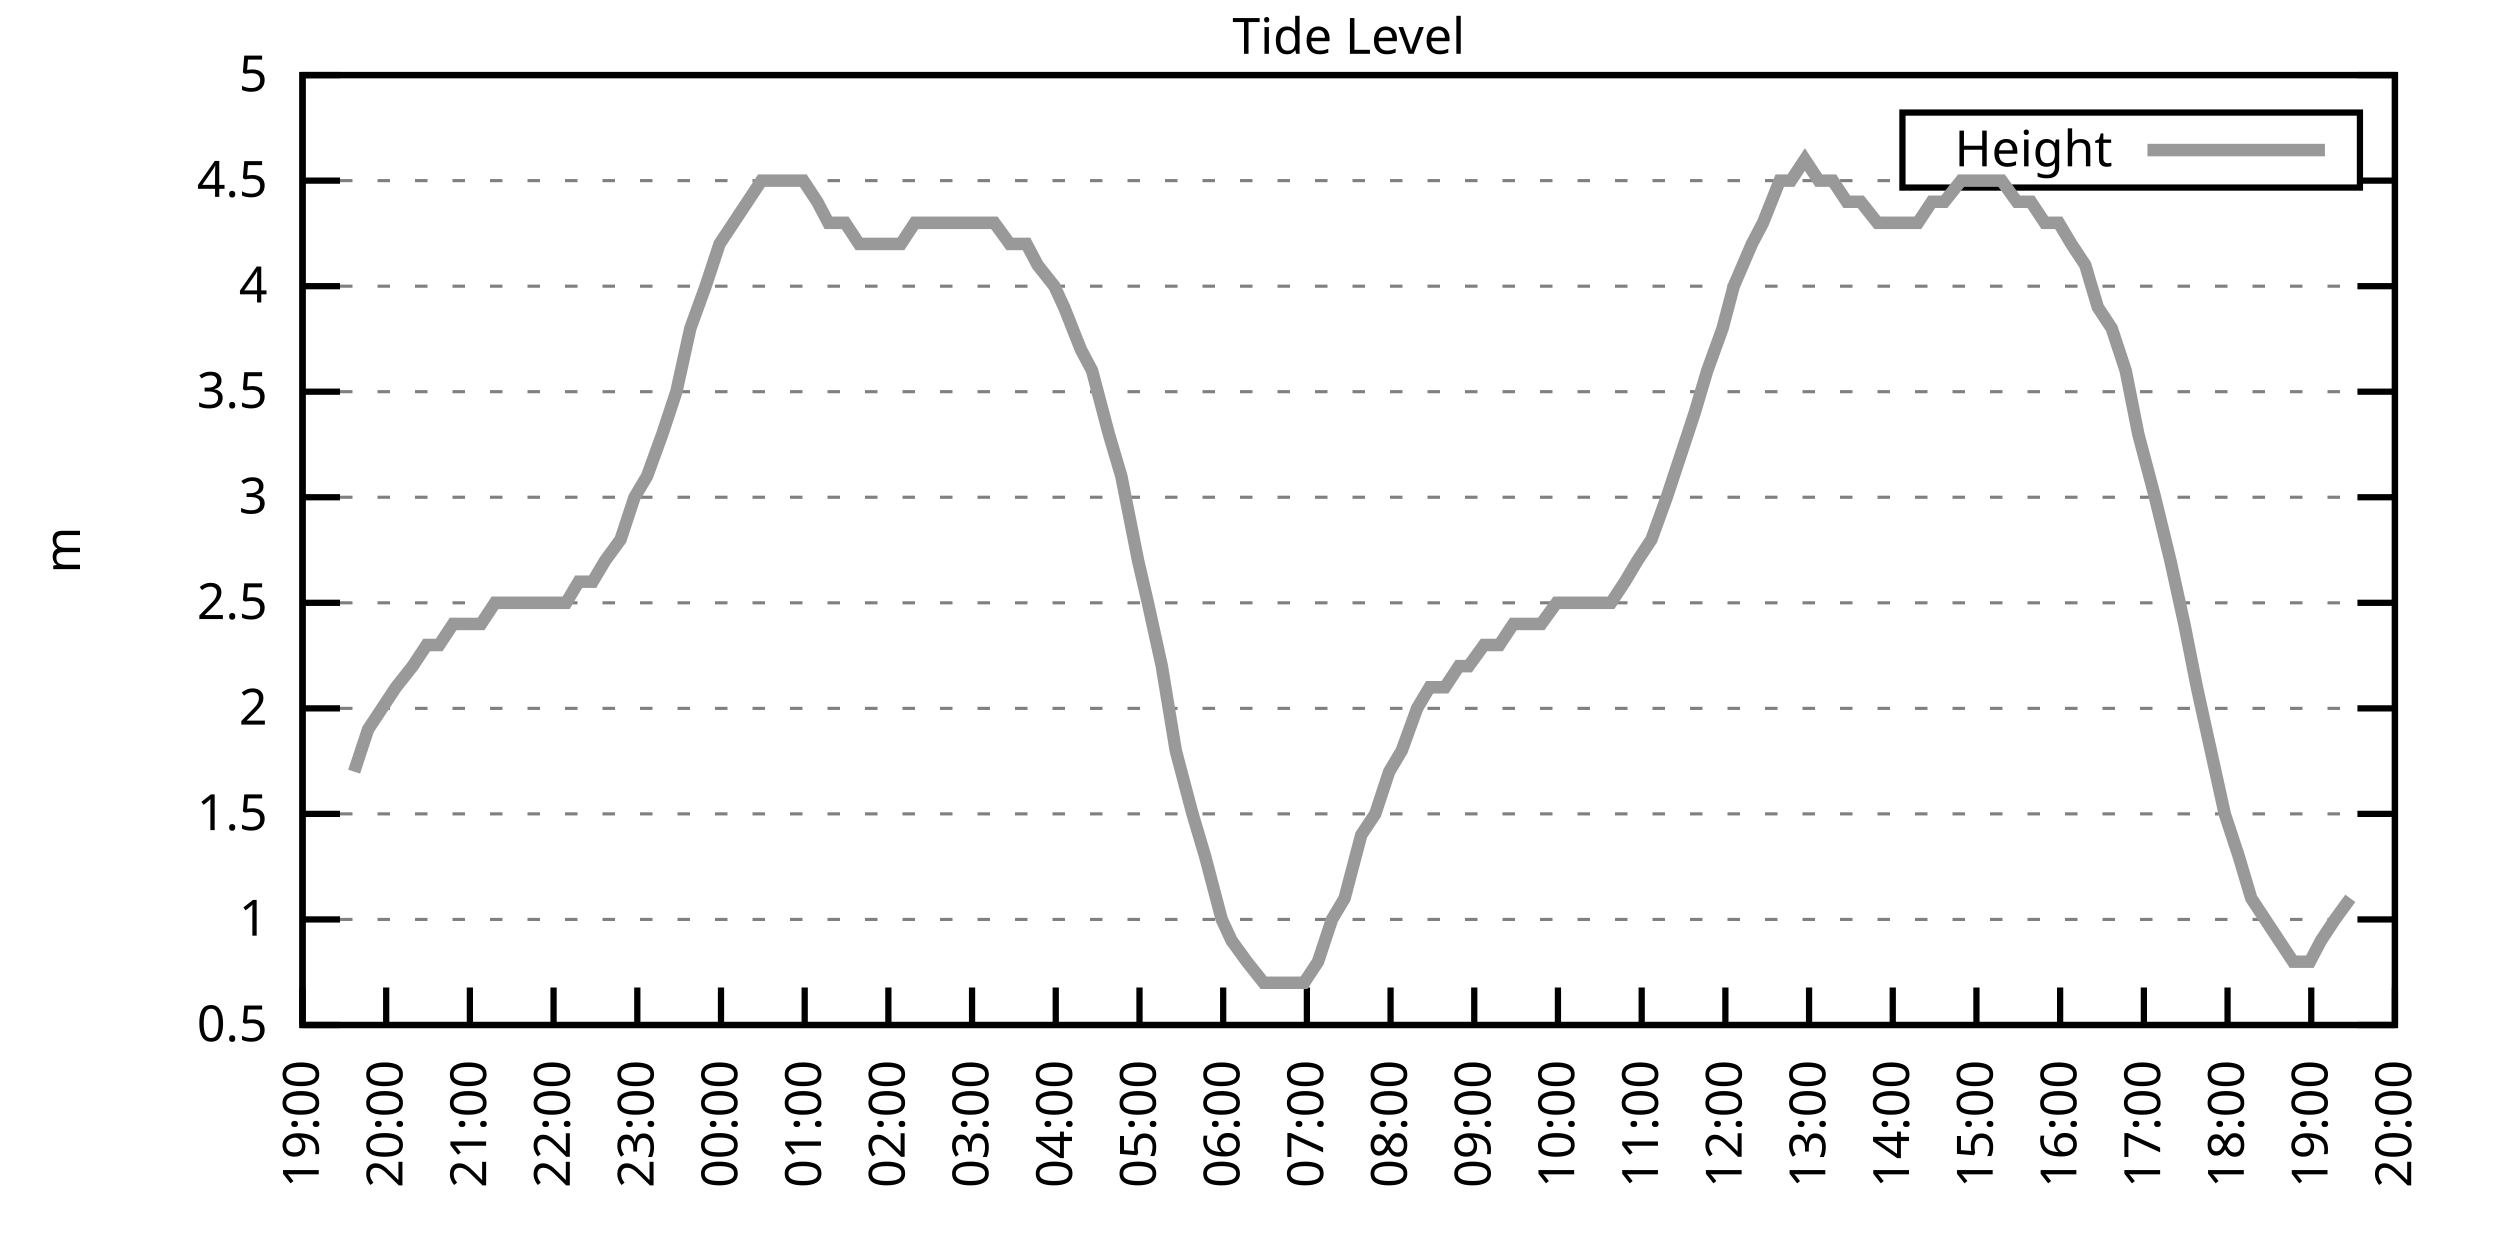
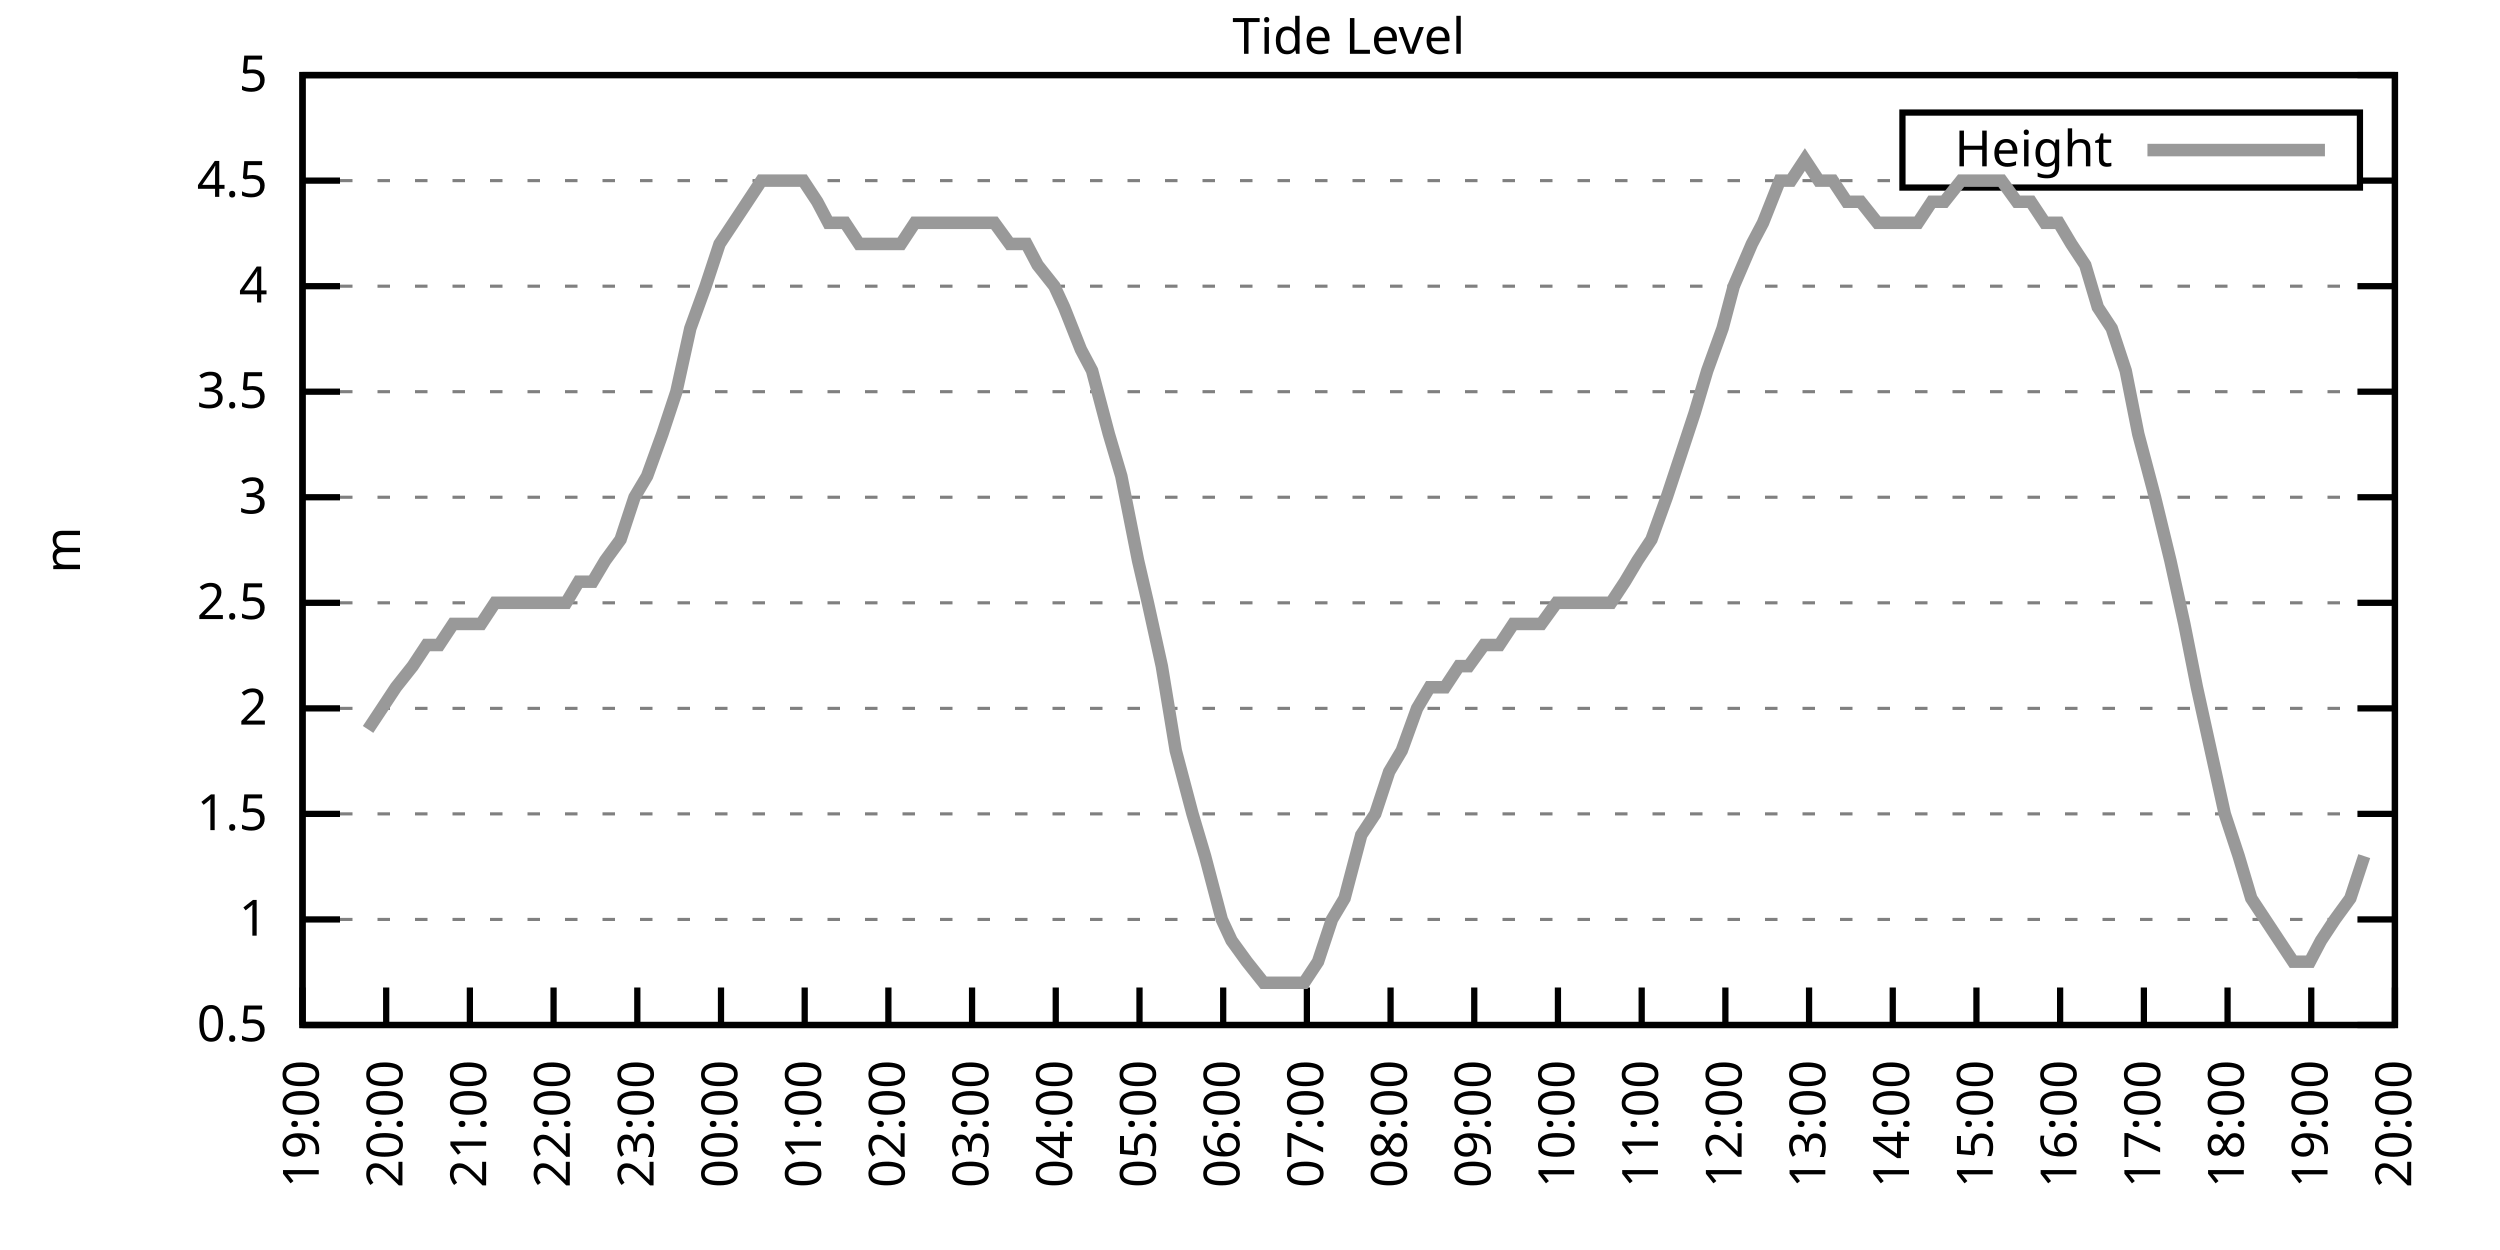
<svg xmlns="http://www.w3.org/2000/svg" xmlns:xlink="http://www.w3.org/1999/xlink" width="400" height="200" viewBox="0 0 400 200">
  <g id="gnuplot_canvas">
    <rect x="0" y="0" width="400" height="200" fill="none" />
    <defs>
      <circle id="gpDot" r="0.5" stroke-width="0.5" stroke="currentColor" />
      <path id="gpPt0" stroke-width="0.333" stroke="currentColor" d="M-1,0 h2 M0,-1 v2" />
      <path id="gpPt1" stroke-width="0.333" stroke="currentColor" d="M-1,-1 L1,1 M1,-1 L-1,1" />
      <path id="gpPt2" stroke-width="0.333" stroke="currentColor" d="M-1,0 L1,0 M0,-1 L0,1 M-1,-1 L1,1 M-1,1 L1,-1" />
      <rect id="gpPt3" stroke-width="0.333" stroke="currentColor" x="-1" y="-1" width="2" height="2" />
      <rect id="gpPt4" stroke-width="0.333" stroke="currentColor" fill="currentColor" x="-1" y="-1" width="2" height="2" />
      <circle id="gpPt5" stroke-width="0.333" stroke="currentColor" cx="0" cy="0" r="1" />
      <use xlink:href="#gpPt5" id="gpPt6" fill="currentColor" stroke="none" />
      <path id="gpPt7" stroke-width="0.333" stroke="currentColor" d="M0,-1.33 L-1.33,0.67 L1.33,0.67 z" />
      <use xlink:href="#gpPt7" id="gpPt8" fill="currentColor" stroke="none" />
      <use xlink:href="#gpPt7" id="gpPt9" stroke="currentColor" transform="rotate(180)" />
      <use xlink:href="#gpPt9" id="gpPt10" fill="currentColor" stroke="none" />
      <use xlink:href="#gpPt3" id="gpPt11" stroke="currentColor" transform="rotate(45)" />
      <use xlink:href="#gpPt11" id="gpPt12" fill="currentColor" stroke="none" />
      <path id="gpPt13" stroke-width="0.333" stroke="currentColor" d="M0,1.330 L1.265,0.411 L0.782,-1.067 L-0.782,-1.076 L-1.265,0.411 z" />
      <use xlink:href="#gpPt13" id="gpPt14" fill="currentColor" stroke="none" />
      <filter id="textbox" filterUnits="objectBoundingBox" x="0" y="0" height="1" width="1">
        <feFlood flood-color="white" flood-opacity="1" result="bgnd" />
        <feComposite in="SourceGraphic" in2="bgnd" operator="atop" />
      </filter>
      <filter id="greybox" filterUnits="objectBoundingBox" x="0" y="0" height="1" width="1">
        <feFlood flood-color="lightgrey" flood-opacity="1" result="grey" />
        <feComposite in="SourceGraphic" in2="grey" operator="atop" />
      </filter>
    </defs>
    <g fill="none" color="white" stroke="currentColor" stroke-width="1.00" stroke-linecap="butt" stroke-linejoin="miter">
</g>
    <g fill="none" color="black" stroke="currentColor" stroke-width="1.00" stroke-linecap="butt" stroke-linejoin="miter">
      <g stroke="none" shape-rendering="crispEdges">
        <polygon fill="rgb(255, 255, 255)" points="48.40,164.00 383.18,164.00 383.18,12.02 48.40,12.02 " />
      </g>
    </g>
    <g fill="none" color="black" stroke="currentColor" stroke-width="1.00" stroke-linecap="butt" stroke-linejoin="miter">
</g>
    <g fill="none" color="black" stroke="black" stroke-width="0.50" stroke-linecap="butt" stroke-linejoin="miter">
</g>
    <g fill="none" color="gray" stroke="currentColor" stroke-width="0.50" stroke-linecap="butt" stroke-linejoin="miter">
      <path stroke="gray" stroke-dasharray="2,4" class="gridline" d="M48.40,164.00 L383.19,164.00  " />
    </g>
    <g fill="none" color="gray" stroke="gray" stroke-width="1.00" stroke-linecap="butt" stroke-linejoin="miter">
</g>
    <g fill="none" color="black" stroke="currentColor" stroke-width="1.00" stroke-linecap="butt" stroke-linejoin="miter">
      <path stroke="black" d="M48.40,164.00 L54.40,164.00 M383.19,164.00 L377.19,164.00  " />
      <g transform="translate(42.80,166.60)" stroke="none" fill="black" font-family="Sans" font-size="8.00" text-anchor="end">
        <text>
          <tspan font-family="Sans"> 0.5</tspan>
        </text>
      </g>
    </g>
    <g fill="none" color="black" stroke="currentColor" stroke-width="1.00" stroke-linecap="butt" stroke-linejoin="miter">
</g>
    <g fill="none" color="black" stroke="black" stroke-width="0.50" stroke-linecap="butt" stroke-linejoin="miter">
</g>
    <g fill="none" color="gray" stroke="currentColor" stroke-width="0.50" stroke-linecap="butt" stroke-linejoin="miter">
      <path stroke="gray" stroke-dasharray="2,4" class="gridline" d="M48.40,147.11 L383.19,147.11  " />
    </g>
    <g fill="none" color="gray" stroke="gray" stroke-width="1.00" stroke-linecap="butt" stroke-linejoin="miter">
</g>
    <g fill="none" color="black" stroke="currentColor" stroke-width="1.00" stroke-linecap="butt" stroke-linejoin="miter">
      <path stroke="black" d="M48.40,147.11 L54.40,147.11 M383.19,147.11 L377.19,147.11  " />
      <g transform="translate(42.80,149.71)" stroke="none" fill="black" font-family="Sans" font-size="8.00" text-anchor="end">
        <text>
          <tspan font-family="Sans"> 1</tspan>
        </text>
      </g>
    </g>
    <g fill="none" color="black" stroke="currentColor" stroke-width="1.00" stroke-linecap="butt" stroke-linejoin="miter">
</g>
    <g fill="none" color="black" stroke="black" stroke-width="0.50" stroke-linecap="butt" stroke-linejoin="miter">
</g>
    <g fill="none" color="gray" stroke="currentColor" stroke-width="0.50" stroke-linecap="butt" stroke-linejoin="miter">
      <path stroke="gray" stroke-dasharray="2,4" class="gridline" d="M48.40,130.22 L383.19,130.22  " />
    </g>
    <g fill="none" color="gray" stroke="gray" stroke-width="1.00" stroke-linecap="butt" stroke-linejoin="miter">
</g>
    <g fill="none" color="black" stroke="currentColor" stroke-width="1.00" stroke-linecap="butt" stroke-linejoin="miter">
      <path stroke="black" d="M48.40,130.22 L54.40,130.22 M383.19,130.22 L377.19,130.22  " />
      <g transform="translate(42.80,132.82)" stroke="none" fill="black" font-family="Sans" font-size="8.00" text-anchor="end">
        <text>
          <tspan font-family="Sans"> 1.5</tspan>
        </text>
      </g>
    </g>
    <g fill="none" color="black" stroke="currentColor" stroke-width="1.00" stroke-linecap="butt" stroke-linejoin="miter">
</g>
    <g fill="none" color="black" stroke="black" stroke-width="0.50" stroke-linecap="butt" stroke-linejoin="miter">
</g>
    <g fill="none" color="gray" stroke="currentColor" stroke-width="0.50" stroke-linecap="butt" stroke-linejoin="miter">
      <path stroke="gray" stroke-dasharray="2,4" class="gridline" d="M48.40,113.34 L383.19,113.34  " />
    </g>
    <g fill="none" color="gray" stroke="gray" stroke-width="1.00" stroke-linecap="butt" stroke-linejoin="miter">
</g>
    <g fill="none" color="black" stroke="currentColor" stroke-width="1.00" stroke-linecap="butt" stroke-linejoin="miter">
      <path stroke="black" d="M48.40,113.34 L54.40,113.34 M383.19,113.34 L377.19,113.34  " />
      <g transform="translate(42.80,115.94)" stroke="none" fill="black" font-family="Sans" font-size="8.00" text-anchor="end">
        <text>
          <tspan font-family="Sans"> 2</tspan>
        </text>
      </g>
    </g>
    <g fill="none" color="black" stroke="currentColor" stroke-width="1.00" stroke-linecap="butt" stroke-linejoin="miter">
</g>
    <g fill="none" color="black" stroke="black" stroke-width="0.50" stroke-linecap="butt" stroke-linejoin="miter">
</g>
    <g fill="none" color="gray" stroke="currentColor" stroke-width="0.50" stroke-linecap="butt" stroke-linejoin="miter">
      <path stroke="gray" stroke-dasharray="2,4" class="gridline" d="M48.40,96.45 L383.19,96.45  " />
    </g>
    <g fill="none" color="gray" stroke="gray" stroke-width="1.00" stroke-linecap="butt" stroke-linejoin="miter">
</g>
    <g fill="none" color="black" stroke="currentColor" stroke-width="1.00" stroke-linecap="butt" stroke-linejoin="miter">
      <path stroke="black" d="M48.40,96.45 L54.40,96.45 M383.19,96.45 L377.19,96.45  " />
      <g transform="translate(42.80,99.05)" stroke="none" fill="black" font-family="Sans" font-size="8.00" text-anchor="end">
        <text>
          <tspan font-family="Sans"> 2.5</tspan>
        </text>
      </g>
    </g>
    <g fill="none" color="black" stroke="currentColor" stroke-width="1.00" stroke-linecap="butt" stroke-linejoin="miter">
</g>
    <g fill="none" color="black" stroke="black" stroke-width="0.50" stroke-linecap="butt" stroke-linejoin="miter">
</g>
    <g fill="none" color="gray" stroke="currentColor" stroke-width="0.50" stroke-linecap="butt" stroke-linejoin="miter">
      <path stroke="gray" stroke-dasharray="2,4" class="gridline" d="M48.40,79.56 L383.19,79.56  " />
    </g>
    <g fill="none" color="gray" stroke="gray" stroke-width="1.00" stroke-linecap="butt" stroke-linejoin="miter">
</g>
    <g fill="none" color="black" stroke="currentColor" stroke-width="1.00" stroke-linecap="butt" stroke-linejoin="miter">
      <path stroke="black" d="M48.40,79.56 L54.40,79.56 M383.19,79.56 L377.19,79.56  " />
      <g transform="translate(42.80,82.16)" stroke="none" fill="black" font-family="Sans" font-size="8.00" text-anchor="end">
        <text>
          <tspan font-family="Sans"> 3</tspan>
        </text>
      </g>
    </g>
    <g fill="none" color="black" stroke="currentColor" stroke-width="1.00" stroke-linecap="butt" stroke-linejoin="miter">
</g>
    <g fill="none" color="black" stroke="black" stroke-width="0.50" stroke-linecap="butt" stroke-linejoin="miter">
</g>
    <g fill="none" color="gray" stroke="currentColor" stroke-width="0.50" stroke-linecap="butt" stroke-linejoin="miter">
      <path stroke="gray" stroke-dasharray="2,4" class="gridline" d="M48.40,62.67 L383.19,62.67  " />
    </g>
    <g fill="none" color="gray" stroke="gray" stroke-width="1.00" stroke-linecap="butt" stroke-linejoin="miter">
</g>
    <g fill="none" color="black" stroke="currentColor" stroke-width="1.00" stroke-linecap="butt" stroke-linejoin="miter">
      <path stroke="black" d="M48.40,62.67 L54.40,62.67 M383.19,62.67 L377.19,62.67  " />
      <g transform="translate(42.80,65.27)" stroke="none" fill="black" font-family="Sans" font-size="8.00" text-anchor="end">
        <text>
          <tspan font-family="Sans"> 3.5</tspan>
        </text>
      </g>
    </g>
    <g fill="none" color="black" stroke="currentColor" stroke-width="1.00" stroke-linecap="butt" stroke-linejoin="miter">
</g>
    <g fill="none" color="black" stroke="black" stroke-width="0.50" stroke-linecap="butt" stroke-linejoin="miter">
</g>
    <g fill="none" color="gray" stroke="currentColor" stroke-width="0.50" stroke-linecap="butt" stroke-linejoin="miter">
      <path stroke="gray" stroke-dasharray="2,4" class="gridline" d="M48.40,45.79 L383.19,45.79  " />
    </g>
    <g fill="none" color="gray" stroke="gray" stroke-width="1.00" stroke-linecap="butt" stroke-linejoin="miter">
</g>
    <g fill="none" color="black" stroke="currentColor" stroke-width="1.00" stroke-linecap="butt" stroke-linejoin="miter">
      <path stroke="black" d="M48.40,45.79 L54.40,45.79 M383.19,45.79 L377.19,45.79  " />
      <g transform="translate(42.80,48.39)" stroke="none" fill="black" font-family="Sans" font-size="8.00" text-anchor="end">
        <text>
          <tspan font-family="Sans"> 4</tspan>
        </text>
      </g>
    </g>
    <g fill="none" color="black" stroke="currentColor" stroke-width="1.00" stroke-linecap="butt" stroke-linejoin="miter">
</g>
    <g fill="none" color="black" stroke="black" stroke-width="0.50" stroke-linecap="butt" stroke-linejoin="miter">
</g>
    <g fill="none" color="gray" stroke="currentColor" stroke-width="0.50" stroke-linecap="butt" stroke-linejoin="miter">
      <path stroke="gray" stroke-dasharray="2,4" class="gridline" d="M48.40,28.90 L304.39,28.90 M377.59,28.90 L383.19,28.90  " />
    </g>
    <g fill="none" color="gray" stroke="gray" stroke-width="1.00" stroke-linecap="butt" stroke-linejoin="miter">
</g>
    <g fill="none" color="black" stroke="currentColor" stroke-width="1.00" stroke-linecap="butt" stroke-linejoin="miter">
      <path stroke="black" d="M48.40,28.90 L54.40,28.90 M383.19,28.90 L377.19,28.90  " />
      <g transform="translate(42.80,31.50)" stroke="none" fill="black" font-family="Sans" font-size="8.00" text-anchor="end">
        <text>
          <tspan font-family="Sans"> 4.5</tspan>
        </text>
      </g>
    </g>
    <g fill="none" color="black" stroke="currentColor" stroke-width="1.00" stroke-linecap="butt" stroke-linejoin="miter">
</g>
    <g fill="none" color="black" stroke="black" stroke-width="0.50" stroke-linecap="butt" stroke-linejoin="miter">
</g>
    <g fill="none" color="gray" stroke="currentColor" stroke-width="0.50" stroke-linecap="butt" stroke-linejoin="miter">
      <path stroke="gray" stroke-dasharray="2,4" class="gridline" d="M48.40,12.01 L383.19,12.01  " />
    </g>
    <g fill="none" color="gray" stroke="gray" stroke-width="1.00" stroke-linecap="butt" stroke-linejoin="miter">
</g>
    <g fill="none" color="black" stroke="currentColor" stroke-width="1.00" stroke-linecap="butt" stroke-linejoin="miter">
      <path stroke="black" d="M48.40,12.01 L54.40,12.01 M383.19,12.01 L377.19,12.01  " />
      <g transform="translate(42.80,14.61)" stroke="none" fill="black" font-family="Sans" font-size="8.00" text-anchor="end">
        <text>
          <tspan font-family="Sans"> 5</tspan>
        </text>
      </g>
    </g>
    <g fill="none" color="black" stroke="currentColor" stroke-width="1.00" stroke-linecap="butt" stroke-linejoin="miter">
      <path stroke="black" d="M48.40,164.00 L48.40,158.00  " />
      <g transform="translate(51.00,169.60) rotate(270.00)" stroke="none" fill="black" font-family="Sans" font-size="8.00" text-anchor="end">
        <text>
          <tspan font-family="Sans">19:00</tspan>
        </text>
      </g>
    </g>
    <g fill="none" color="black" stroke="currentColor" stroke-width="1.00" stroke-linecap="butt" stroke-linejoin="miter">
      <path stroke="black" d="M61.79,164.00 L61.79,158.00  " />
      <g transform="translate(64.39,169.60) rotate(270.00)" stroke="none" fill="black" font-family="Sans" font-size="8.00" text-anchor="end">
        <text>
          <tspan font-family="Sans">20:00</tspan>
        </text>
      </g>
    </g>
    <g fill="none" color="black" stroke="currentColor" stroke-width="1.00" stroke-linecap="butt" stroke-linejoin="miter">
      <path stroke="black" d="M75.18,164.00 L75.18,158.00  " />
      <g transform="translate(77.78,169.60) rotate(270.00)" stroke="none" fill="black" font-family="Sans" font-size="8.00" text-anchor="end">
        <text>
          <tspan font-family="Sans">21:00</tspan>
        </text>
      </g>
    </g>
    <g fill="none" color="black" stroke="currentColor" stroke-width="1.00" stroke-linecap="butt" stroke-linejoin="miter">
      <path stroke="black" d="M88.57,164.00 L88.57,158.00  " />
      <g transform="translate(91.17,169.60) rotate(270.00)" stroke="none" fill="black" font-family="Sans" font-size="8.00" text-anchor="end">
        <text>
          <tspan font-family="Sans">22:00</tspan>
        </text>
      </g>
    </g>
    <g fill="none" color="black" stroke="currentColor" stroke-width="1.00" stroke-linecap="butt" stroke-linejoin="miter">
      <path stroke="black" d="M101.97,164.00 L101.97,158.00  " />
      <g transform="translate(104.57,169.60) rotate(270.00)" stroke="none" fill="black" font-family="Sans" font-size="8.00" text-anchor="end">
        <text>
          <tspan font-family="Sans">23:00</tspan>
        </text>
      </g>
    </g>
    <g fill="none" color="black" stroke="currentColor" stroke-width="1.00" stroke-linecap="butt" stroke-linejoin="miter">
      <path stroke="black" d="M115.36,164.00 L115.36,158.00  " />
      <g transform="translate(117.96,169.60) rotate(270.00)" stroke="none" fill="black" font-family="Sans" font-size="8.00" text-anchor="end">
        <text>
          <tspan font-family="Sans">00:00</tspan>
        </text>
      </g>
    </g>
    <g fill="none" color="black" stroke="currentColor" stroke-width="1.00" stroke-linecap="butt" stroke-linejoin="miter">
      <path stroke="black" d="M128.75,164.00 L128.75,158.00  " />
      <g transform="translate(131.35,169.60) rotate(270.00)" stroke="none" fill="black" font-family="Sans" font-size="8.00" text-anchor="end">
        <text>
          <tspan font-family="Sans">01:00</tspan>
        </text>
      </g>
    </g>
    <g fill="none" color="black" stroke="currentColor" stroke-width="1.00" stroke-linecap="butt" stroke-linejoin="miter">
      <path stroke="black" d="M142.14,164.00 L142.14,158.00  " />
      <g transform="translate(144.74,169.60) rotate(270.00)" stroke="none" fill="black" font-family="Sans" font-size="8.00" text-anchor="end">
        <text>
          <tspan font-family="Sans">02:00</tspan>
        </text>
      </g>
    </g>
    <g fill="none" color="black" stroke="currentColor" stroke-width="1.00" stroke-linecap="butt" stroke-linejoin="miter">
      <path stroke="black" d="M155.53,164.00 L155.53,158.00  " />
      <g transform="translate(158.13,169.60) rotate(270.00)" stroke="none" fill="black" font-family="Sans" font-size="8.00" text-anchor="end">
        <text>
          <tspan font-family="Sans">03:00</tspan>
        </text>
      </g>
    </g>
    <g fill="none" color="black" stroke="currentColor" stroke-width="1.00" stroke-linecap="butt" stroke-linejoin="miter">
      <path stroke="black" d="M168.92,164.00 L168.92,158.00  " />
      <g transform="translate(171.52,169.60) rotate(270.00)" stroke="none" fill="black" font-family="Sans" font-size="8.00" text-anchor="end">
        <text>
          <tspan font-family="Sans">04:00</tspan>
        </text>
      </g>
    </g>
    <g fill="none" color="black" stroke="currentColor" stroke-width="1.00" stroke-linecap="butt" stroke-linejoin="miter">
      <path stroke="black" d="M182.32,164.00 L182.32,158.00  " />
      <g transform="translate(184.92,169.60) rotate(270.00)" stroke="none" fill="black" font-family="Sans" font-size="8.00" text-anchor="end">
        <text>
          <tspan font-family="Sans">05:00</tspan>
        </text>
      </g>
    </g>
    <g fill="none" color="black" stroke="currentColor" stroke-width="1.00" stroke-linecap="butt" stroke-linejoin="miter">
      <path stroke="black" d="M195.71,164.00 L195.71,158.00  " />
      <g transform="translate(198.31,169.60) rotate(270.00)" stroke="none" fill="black" font-family="Sans" font-size="8.00" text-anchor="end">
        <text>
          <tspan font-family="Sans">06:00</tspan>
        </text>
      </g>
    </g>
    <g fill="none" color="black" stroke="currentColor" stroke-width="1.00" stroke-linecap="butt" stroke-linejoin="miter">
      <path stroke="black" d="M209.10,164.00 L209.10,158.00  " />
      <g transform="translate(211.70,169.60) rotate(270.00)" stroke="none" fill="black" font-family="Sans" font-size="8.00" text-anchor="end">
        <text>
          <tspan font-family="Sans">07:00</tspan>
        </text>
      </g>
    </g>
    <g fill="none" color="black" stroke="currentColor" stroke-width="1.00" stroke-linecap="butt" stroke-linejoin="miter">
      <path stroke="black" d="M222.49,164.00 L222.49,158.00  " />
      <g transform="translate(225.09,169.60) rotate(270.00)" stroke="none" fill="black" font-family="Sans" font-size="8.00" text-anchor="end">
        <text>
          <tspan font-family="Sans">08:00</tspan>
        </text>
      </g>
    </g>
    <g fill="none" color="black" stroke="currentColor" stroke-width="1.00" stroke-linecap="butt" stroke-linejoin="miter">
      <path stroke="black" d="M235.88,164.00 L235.88,158.00  " />
      <g transform="translate(238.48,169.60) rotate(270.00)" stroke="none" fill="black" font-family="Sans" font-size="8.00" text-anchor="end">
        <text>
          <tspan font-family="Sans">09:00</tspan>
        </text>
      </g>
    </g>
    <g fill="none" color="black" stroke="currentColor" stroke-width="1.00" stroke-linecap="butt" stroke-linejoin="miter">
      <path stroke="black" d="M249.27,164.00 L249.27,158.00  " />
      <g transform="translate(251.87,169.60) rotate(270.00)" stroke="none" fill="black" font-family="Sans" font-size="8.00" text-anchor="end">
        <text>
          <tspan font-family="Sans">10:00</tspan>
        </text>
      </g>
    </g>
    <g fill="none" color="black" stroke="currentColor" stroke-width="1.00" stroke-linecap="butt" stroke-linejoin="miter">
      <path stroke="black" d="M262.67,164.00 L262.67,158.00  " />
      <g transform="translate(265.27,169.60) rotate(270.00)" stroke="none" fill="black" font-family="Sans" font-size="8.00" text-anchor="end">
        <text>
          <tspan font-family="Sans">11:00</tspan>
        </text>
      </g>
    </g>
    <g fill="none" color="black" stroke="currentColor" stroke-width="1.00" stroke-linecap="butt" stroke-linejoin="miter">
      <path stroke="black" d="M276.06,164.00 L276.06,158.00  " />
      <g transform="translate(278.66,169.60) rotate(270.00)" stroke="none" fill="black" font-family="Sans" font-size="8.00" text-anchor="end">
        <text>
          <tspan font-family="Sans">12:00</tspan>
        </text>
      </g>
    </g>
    <g fill="none" color="black" stroke="currentColor" stroke-width="1.00" stroke-linecap="butt" stroke-linejoin="miter">
      <path stroke="black" d="M289.45,164.00 L289.45,158.00  " />
      <g transform="translate(292.05,169.60) rotate(270.00)" stroke="none" fill="black" font-family="Sans" font-size="8.00" text-anchor="end">
        <text>
          <tspan font-family="Sans">13:00</tspan>
        </text>
      </g>
    </g>
    <g fill="none" color="black" stroke="currentColor" stroke-width="1.00" stroke-linecap="butt" stroke-linejoin="miter">
      <path stroke="black" d="M302.84,164.00 L302.84,158.00  " />
      <g transform="translate(305.44,169.60) rotate(270.00)" stroke="none" fill="black" font-family="Sans" font-size="8.00" text-anchor="end">
        <text>
          <tspan font-family="Sans">14:00</tspan>
        </text>
      </g>
    </g>
    <g fill="none" color="black" stroke="currentColor" stroke-width="1.00" stroke-linecap="butt" stroke-linejoin="miter">
      <path stroke="black" d="M316.23,164.00 L316.23,158.00  " />
      <g transform="translate(318.83,169.60) rotate(270.00)" stroke="none" fill="black" font-family="Sans" font-size="8.00" text-anchor="end">
        <text>
          <tspan font-family="Sans">15:00</tspan>
        </text>
      </g>
    </g>
    <g fill="none" color="black" stroke="currentColor" stroke-width="1.00" stroke-linecap="butt" stroke-linejoin="miter">
      <path stroke="black" d="M329.62,164.00 L329.62,158.00  " />
      <g transform="translate(332.22,169.60) rotate(270.00)" stroke="none" fill="black" font-family="Sans" font-size="8.00" text-anchor="end">
        <text>
          <tspan font-family="Sans">16:00</tspan>
        </text>
      </g>
    </g>
    <g fill="none" color="black" stroke="currentColor" stroke-width="1.00" stroke-linecap="butt" stroke-linejoin="miter">
      <path stroke="black" d="M343.02,164.00 L343.02,158.00  " />
      <g transform="translate(345.62,169.60) rotate(270.00)" stroke="none" fill="black" font-family="Sans" font-size="8.00" text-anchor="end">
        <text>
          <tspan font-family="Sans">17:00</tspan>
        </text>
      </g>
    </g>
    <g fill="none" color="black" stroke="currentColor" stroke-width="1.00" stroke-linecap="butt" stroke-linejoin="miter">
      <path stroke="black" d="M356.41,164.00 L356.41,158.00  " />
      <g transform="translate(359.01,169.60) rotate(270.00)" stroke="none" fill="black" font-family="Sans" font-size="8.00" text-anchor="end">
        <text>
          <tspan font-family="Sans">18:00</tspan>
        </text>
      </g>
    </g>
    <g fill="none" color="black" stroke="currentColor" stroke-width="1.00" stroke-linecap="butt" stroke-linejoin="miter">
      <path stroke="black" d="M369.80,164.00 L369.80,158.00  " />
      <g transform="translate(372.40,169.60) rotate(270.00)" stroke="none" fill="black" font-family="Sans" font-size="8.00" text-anchor="end">
        <text>
          <tspan font-family="Sans">19:00</tspan>
        </text>
      </g>
    </g>
    <g fill="none" color="black" stroke="currentColor" stroke-width="1.00" stroke-linecap="butt" stroke-linejoin="miter">
      <path stroke="black" d="M383.19,164.00 L383.19,158.00  " />
      <g transform="translate(385.79,169.60) rotate(270.00)" stroke="none" fill="black" font-family="Sans" font-size="8.00" text-anchor="end">
        <text>
          <tspan font-family="Sans">20:00</tspan>
        </text>
      </g>
    </g>
    <g fill="none" color="black" stroke="currentColor" stroke-width="1.00" stroke-linecap="butt" stroke-linejoin="miter">
</g>
    <g fill="none" color="black" stroke="currentColor" stroke-width="1.00" stroke-linecap="butt" stroke-linejoin="miter">
      <path stroke="black" d="M48.40,12.01 L48.40,164.00 L383.19,164.00 L383.19,12.01 L48.40,12.01 Z  " />
    </g>
    <g fill="none" color="black" stroke="currentColor" stroke-width="1.00" stroke-linecap="butt" stroke-linejoin="miter">
</g>
    <g fill="none" color="black" stroke="currentColor" stroke-width="1.00" stroke-linecap="butt" stroke-linejoin="miter">
      <path stroke="black" d="M304.39,30.01 L304.39,18.01 L377.59,18.01 L377.59,30.01 L304.39,30.01 Z  " />
    </g>
    <g id="Tide_level_plot_1">
      <g fill="none" color="white" stroke="black" stroke-width="2.00" stroke-linecap="butt" stroke-linejoin="miter">
</g>
      <g fill="none" color="black" stroke="currentColor" stroke-width="2.00" stroke-linecap="butt" stroke-linejoin="miter">
        <g transform="translate(337.99,26.61)" stroke="none" fill="black" font-family="Sans" font-size="8.00" text-anchor="end">
          <text>
            <tspan font-family="Sans">Height</tspan>
          </text>
        </g>
      </g>
      <g fill="none" color="black" stroke="currentColor" stroke-width="2.00" stroke-linecap="butt" stroke-linejoin="miter">
-         <path stroke="rgb(153, 153, 153)" d="M343.59,24.01 L371.99,24.01 M56.66,123.47 L58.89,116.71 L61.12,113.34 L63.35,109.96 L66.03,106.58 L68.26,103.20   L70.27,103.20 L72.50,99.83 L74.74,99.83 L76.97,99.83 L79.20,96.45 L81.66,96.45 L83.89,96.45 L86.12,96.45   L88.35,96.45 L90.58,96.45 L92.59,93.07 L94.82,93.07 L96.83,89.69 L99.29,86.32 L101.52,79.56 L103.53,76.18   L105.98,69.43 L108.22,62.67 L110.45,52.54 L112.90,45.79 L115.13,39.03 L117.37,35.65 L119.60,32.28 L121.83,28.90   L123.62,28.90 L125.85,28.90 L128.53,28.90 L130.76,32.28 L132.54,35.65 L135.22,35.65 L137.45,39.03 L139.02,39.03   L141.47,39.03 L144.15,39.03 L146.38,35.65 L150.40,35.65 L153.08,35.65 L154.86,35.65 L156.87,35.65 L159.10,35.65   L161.56,39.03 L164.24,39.03 L166.02,42.41 L168.70,45.79 L170.26,49.16 L172.94,55.92 L174.73,59.30 L177.41,69.43   L179.41,76.18 L182.09,89.69 L183.66,96.45 L185.89,106.58 L188.12,120.09 L190.80,130.22 L192.81,136.98 L195.48,147.11   L197.05,150.49 L199.50,153.87 L202.18,157.24 L204.41,157.24 L206.64,157.24 L208.65,157.24 L210.88,153.87 L213.12,147.11   L215.13,143.73 L217.80,133.60 L220.04,130.22 L222.27,123.47 L224.28,120.09 L226.73,113.34 L228.74,109.96 L231.20,109.96   L233.43,106.58 L234.99,106.58 L237.44,103.20 L239.90,103.20 L242.13,99.83 L244.59,99.83 L246.60,99.83 L249.05,96.45   L251.28,96.45 L253.51,96.45 L255.52,96.45 L257.76,96.45 L259.99,93.07 L262.00,89.69 L264.23,86.32 L266.68,79.56   L268.92,72.81 L271.15,66.05 L273.16,59.30 L275.61,52.54 L277.40,45.79 L280.30,39.03 L282.08,35.65 L284.76,28.90   L286.55,28.90 L288.78,25.52 L291.01,28.90 L293.24,28.90 L295.48,32.28 L297.71,32.28 L300.39,35.65 L302.62,35.65   L304.40,35.65 L306.86,35.65 L309.09,32.28 L311.10,32.28 L313.78,28.90 L315.56,28.90 L318.24,28.90 L320.25,28.90   L322.70,32.28 L324.94,32.28 L327.17,35.65 L329.40,35.65 L331.41,39.03 L333.64,42.41 L335.65,49.16 L337.88,52.54   L340.11,59.30 L342.12,69.43 L344.80,79.56 L347.26,89.69 L349.49,99.83 L351.50,109.96 L353.73,120.09 L355.96,130.22   L358.19,136.98 L360.20,143.73 L362.43,147.11 L364.66,150.49 L366.90,153.87 L369.58,153.87 L371.36,150.49 L373.59,147.11   L376.05,143.73  " />
+         <path stroke="rgb(153, 153, 153)" d="M343.59,24.01 L371.99,24.01 M58.89,116.71 L61.12,113.34 L63.35,109.96 L66.03,106.58 L68.26,103.20 L70.27,103.20   L72.50,99.83 L74.74,99.83 L76.97,99.83 L79.20,96.45 L81.66,96.45 L83.89,96.45 L86.12,96.45 L88.35,96.45   L90.58,96.45 L92.59,93.07 L94.82,93.07 L96.83,89.69 L99.29,86.32 L101.52,79.56 L103.53,76.18 L105.98,69.43   L108.22,62.67 L110.45,52.54 L112.90,45.79 L115.13,39.03 L117.37,35.65 L119.60,32.28 L121.83,28.90 L123.62,28.90   L125.85,28.90 L128.53,28.90 L130.76,32.28 L132.54,35.65 L135.22,35.65 L137.45,39.03 L139.02,39.03 L141.47,39.03   L144.15,39.03 L146.38,35.65 L150.40,35.65 L153.08,35.65 L154.86,35.65 L156.87,35.65 L159.10,35.65 L161.56,39.03   L164.24,39.03 L166.02,42.41 L168.70,45.79 L170.26,49.16 L172.94,55.92 L174.73,59.30 L177.41,69.43 L179.41,76.18   L182.09,89.69 L183.66,96.45 L185.89,106.58 L188.12,120.09 L190.80,130.22 L192.81,136.98 L195.48,147.11 L197.05,150.49   L199.50,153.87 L202.18,157.24 L204.41,157.24 L206.64,157.24 L208.65,157.24 L210.88,153.87 L213.12,147.11 L215.13,143.73   L217.80,133.60 L220.04,130.22 L222.27,123.47 L224.28,120.09 L226.73,113.34 L228.74,109.96 L231.20,109.96 L233.43,106.58   L234.99,106.58 L237.44,103.20 L239.90,103.20 L242.13,99.83 L244.59,99.83 L246.60,99.83 L249.05,96.45 L251.28,96.45   L253.51,96.45 L255.52,96.45 L257.76,96.45 L259.99,93.07 L262.00,89.69 L264.23,86.32 L266.68,79.56 L268.92,72.81   L271.15,66.05 L273.16,59.30 L275.61,52.54 L277.40,45.79 L280.30,39.03 L282.08,35.65 L284.76,28.90 L286.55,28.90   L288.78,25.52 L291.01,28.90 L293.24,28.90 L295.48,32.28 L297.71,32.28 L300.39,35.65 L302.62,35.65 L304.40,35.65   L306.86,35.65 L309.09,32.28 L311.10,32.28 L313.78,28.90 L315.56,28.90 L318.24,28.90 L320.25,28.90 L322.70,32.28   L324.94,32.28 L327.17,35.65 L329.40,35.65 L331.41,39.03 L333.64,42.41 L335.65,49.16 L337.88,52.54 L340.11,59.30   L342.12,69.43 L344.80,79.56 L347.26,89.69 L349.49,99.83 L351.50,109.96 L353.73,120.09 L355.96,130.22 L358.19,136.98   L360.20,143.73 L362.43,147.11 L364.66,150.49 L366.90,153.87 L369.58,153.87 L371.36,150.49 L373.59,147.11 L376.05,143.73   L378.28,136.98  " />
      </g>
    </g>
    <g fill="none" color="black" stroke="currentColor" stroke-width="2.00" stroke-linecap="butt" stroke-linejoin="miter">
</g>
    <g fill="none" color="black" stroke="black" stroke-width="1.00" stroke-linecap="butt" stroke-linejoin="miter">
</g>
    <g fill="none" color="black" stroke="currentColor" stroke-width="1.00" stroke-linecap="butt" stroke-linejoin="miter">
      <path stroke="black" d="M48.40,12.01 L48.40,164.00 L383.19,164.00 L383.19,12.01 L48.40,12.01 Z  " />
      <g transform="translate(12.80,88.01) rotate(270.00)" stroke="none" fill="black" font-family="Sans" font-size="8.00" text-anchor="middle">
        <text>
          <tspan font-family="Sans">m</tspan>
        </text>
      </g>
    </g>
    <g fill="none" color="black" stroke="currentColor" stroke-width="1.00" stroke-linecap="butt" stroke-linejoin="miter">
</g>
    <g fill="none" color="black" stroke="currentColor" stroke-width="1.00" stroke-linecap="butt" stroke-linejoin="miter">
      <g transform="translate(215.79,8.61)" stroke="none" fill="black" font-family="Sans" font-size="8.00" text-anchor="middle">
        <text>
          <tspan font-family="Sans">Tide Level</tspan>
        </text>
      </g>
    </g>
    <g fill="none" color="black" stroke="currentColor" stroke-width="1.00" stroke-linecap="butt" stroke-linejoin="miter">
</g>
  </g>
</svg>
